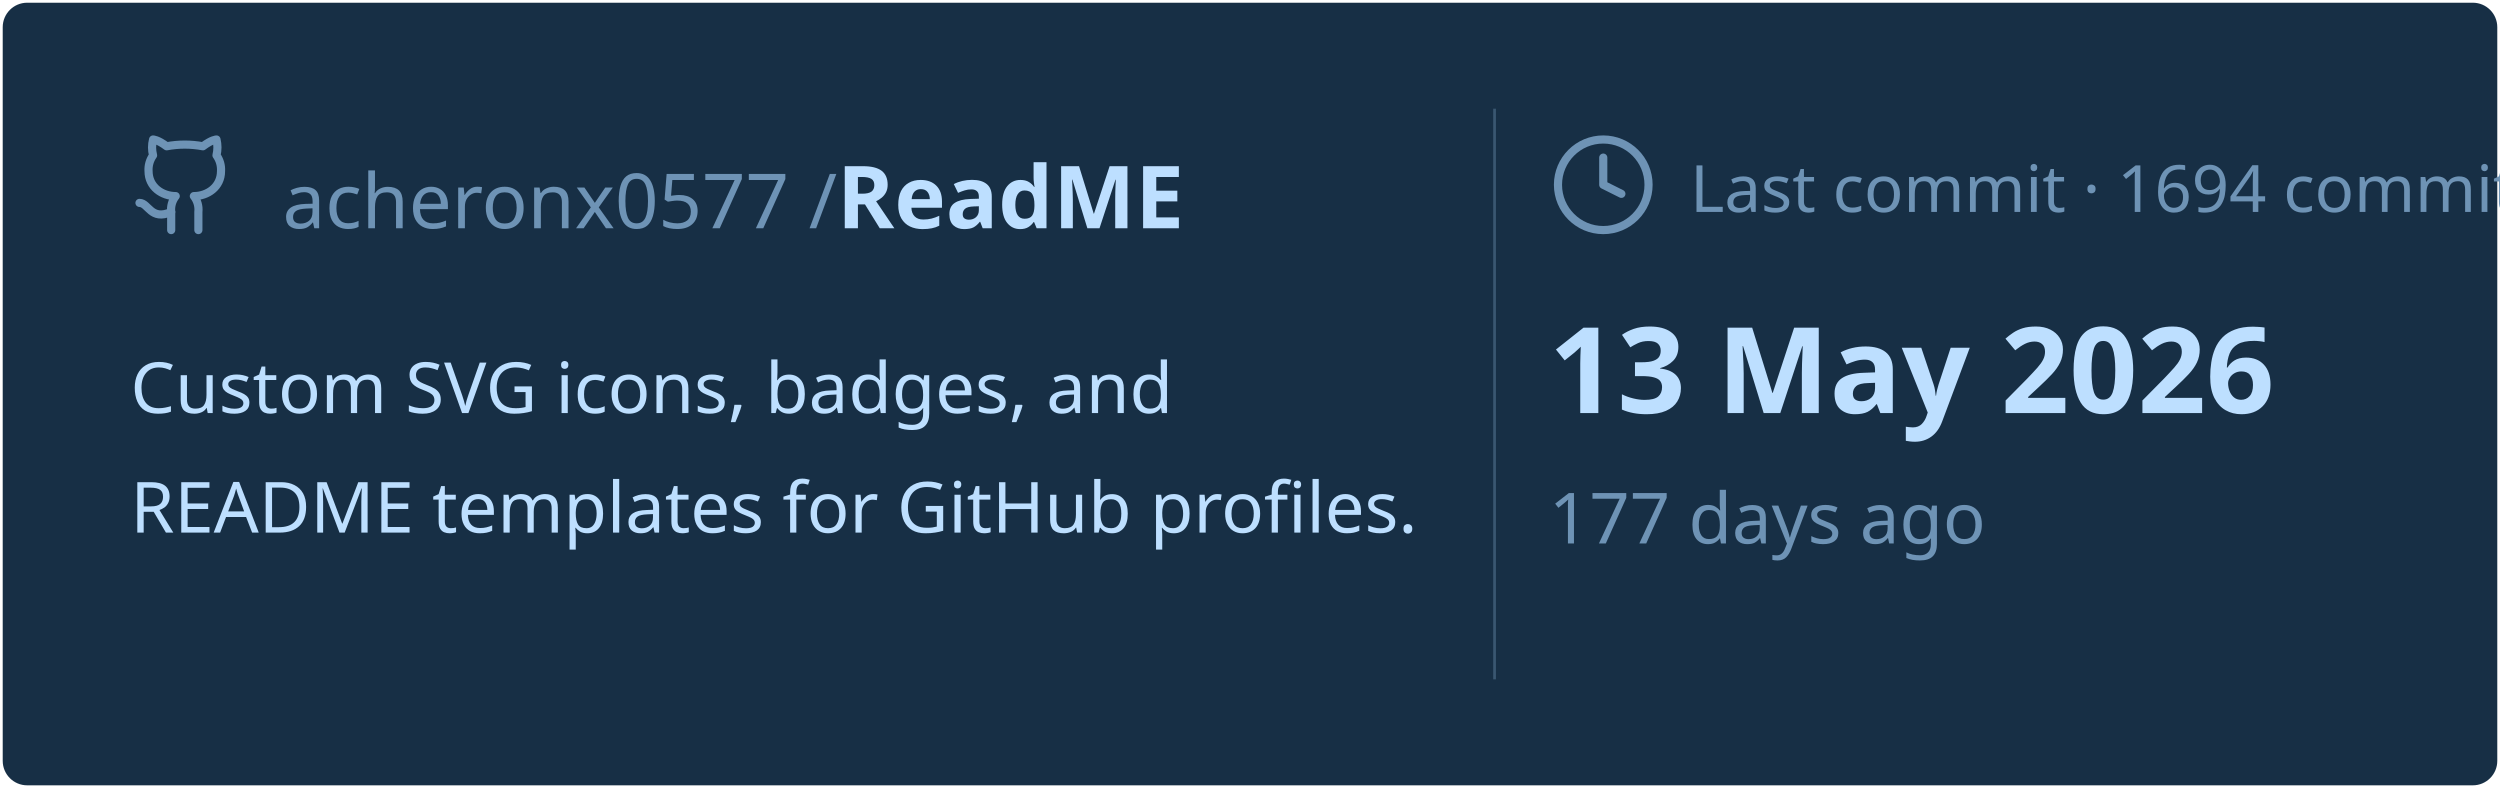
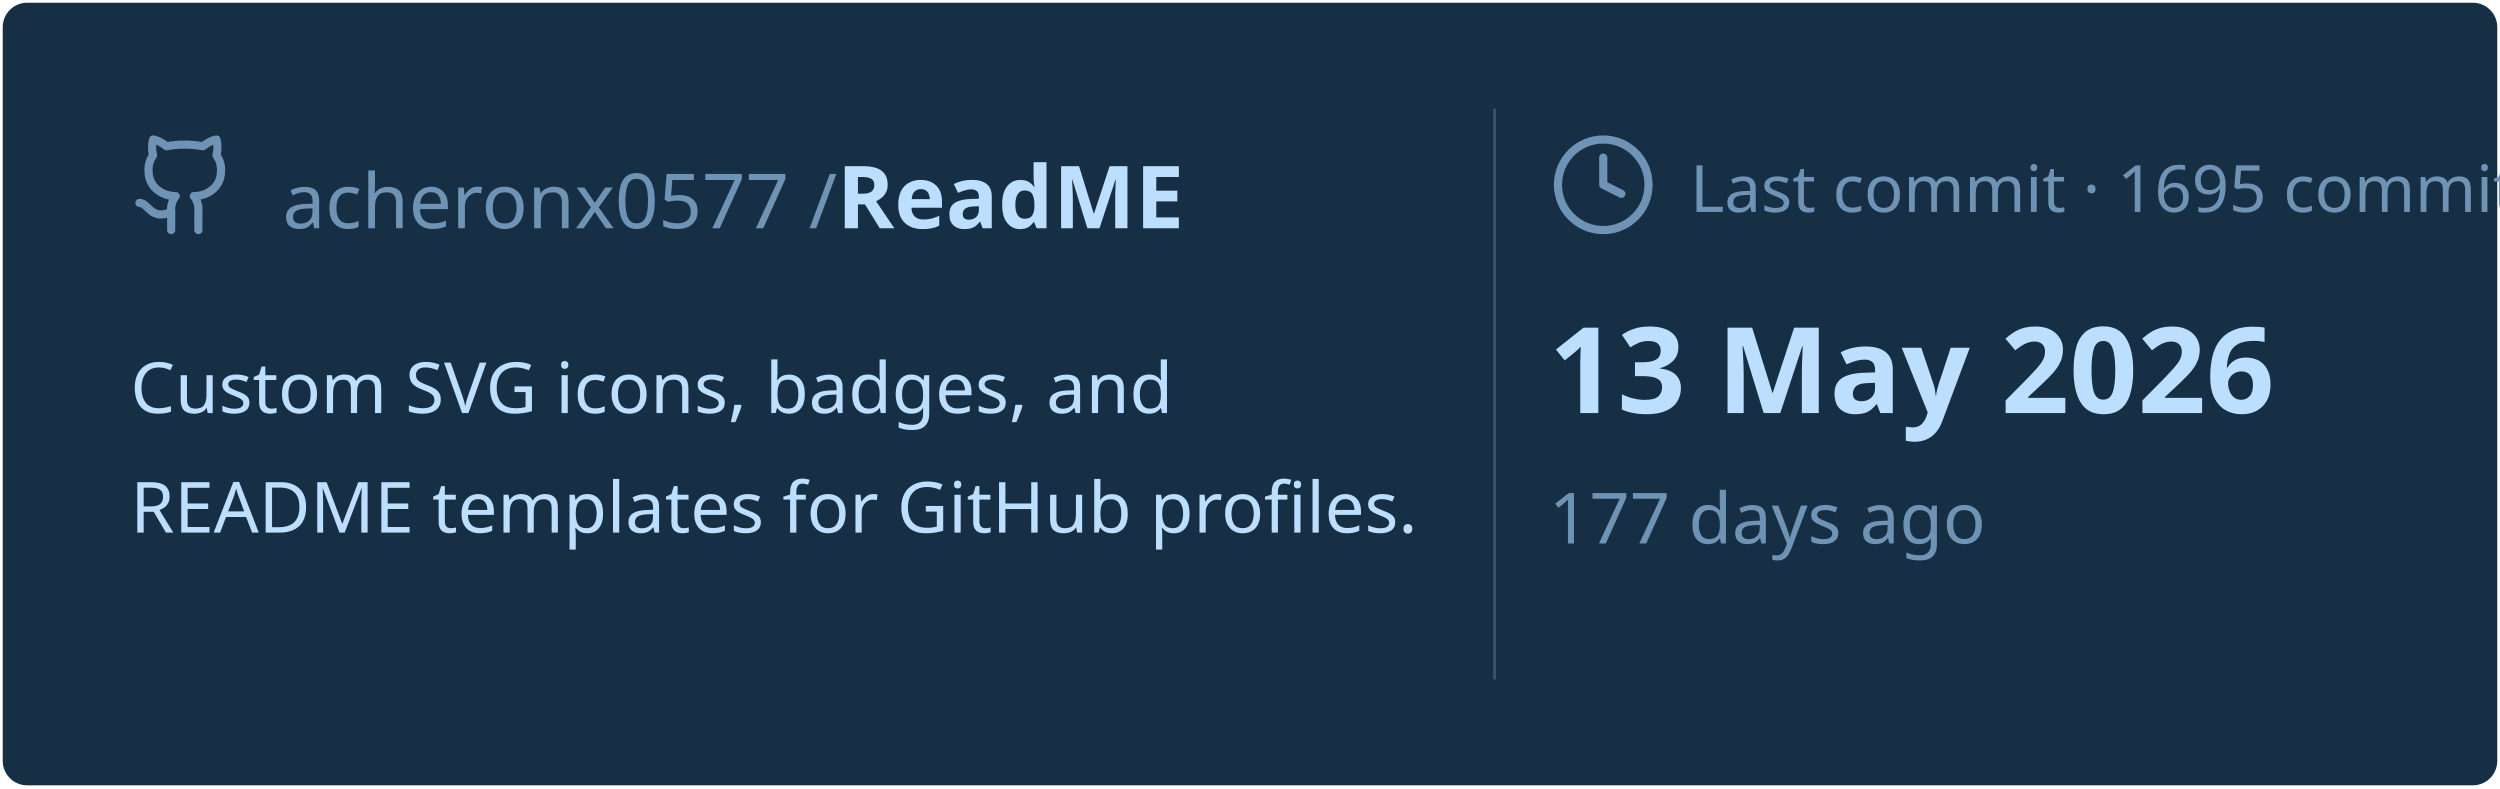
<svg xmlns="http://www.w3.org/2000/svg" viewBox="0 0 460 145" width="460px" height="145px">
  <rect stroke="#000000" stroke-opacity="0" fill="#172F45" rx="4.5" x="0.5" y="0.5" width="459" height="144" />
  <g transform="translate(24, 42)">
    <svg x="0" y="-18" width="20" height="20" viewBox="0 0 24 24" fill="none" stroke="#6E93B5" stroke-width="1.8" stroke-linecap="round" stroke-linejoin="round">
      <path d="M15 22v-4a4.8 4.8 0 0 0-1-3.5c3 0 6-2 6-5.5.08-1.25-.27-2.48-1-3.5.28-1.15.28-2.35 0-3.5 0 0-1 0-3 1.5-2.64-.5-5.36-.5-8 0C6 2 5 2 5 2c-.3 1.15-.3 2.35 0 3.5A5.403 5.403 0 0 0 4 9c0 3.5 3 5.5 6 5.5-.39.49-.68 1.05-.85 1.65-.17.6-.22 1.23-.15 1.85v4" />
      <path d="M9 18c-4.51 2-5-2-7-2" />
    </svg>
    <text x="28" y="0" font-family="&quot;Segoe UI&quot;, Ubuntu, sans-serif" font-size="14" font-weight="400" fill="#6E93B5">acheronx0577 /</text>
    <text x="130" y="0" font-family="&quot;Segoe UI&quot;, Ubuntu, sans-serif" font-size="16" font-weight="700" fill="#BDDFFF">ReadME</text>
  </g>
  <text x="24" y="76" font-family="&quot;Segoe UI&quot;, Ubuntu, sans-serif" font-size="13" font-weight="400" fill="#BDDFFF">Custom SVG icons, badges, and</text>
  <text x="24" y="98" font-family="&quot;Segoe UI&quot;, Ubuntu, sans-serif" font-size="13" font-weight="400" fill="#BDDFFF">README templates for GitHub profiles.</text>
  <line x1="275" y1="20" x2="275" y2="125" stroke="#6E93B5" stroke-width="0.5" stroke-opacity="0.4" />
  <svg x="285" y="24" width="20" height="20" viewBox="0 0 24 24" fill="none" stroke="#6E93B5" stroke-width="1.8" stroke-linecap="round" stroke-linejoin="round">
    <circle cx="12" cy="12" r="10" />
    <polyline points="12 6 12 12 16 14" />
  </svg>
-   <text x="311" y="39" font-family="&quot;Segoe UI&quot;, Ubuntu, sans-serif" font-size="12" font-weight="400" fill="#6E93B5">Last commit · 1694 commits</text>
+   <text x="311" y="39" font-family="&quot;Segoe UI&quot;, Ubuntu, sans-serif" font-size="12" font-weight="400" fill="#6E93B5">Last commit · 1695 commits</text>
  <text x="285" y="76" font-family="&quot;Segoe UI&quot;, Ubuntu, sans-serif" font-size="22" font-weight="700" fill="#BDDFFF">13 May 2026</text>
  <text x="285" y="100" font-family="&quot;Segoe UI&quot;, Ubuntu, sans-serif" font-size="13" font-weight="400" fill="#6E93B5">177 days ago</text>
</svg>
